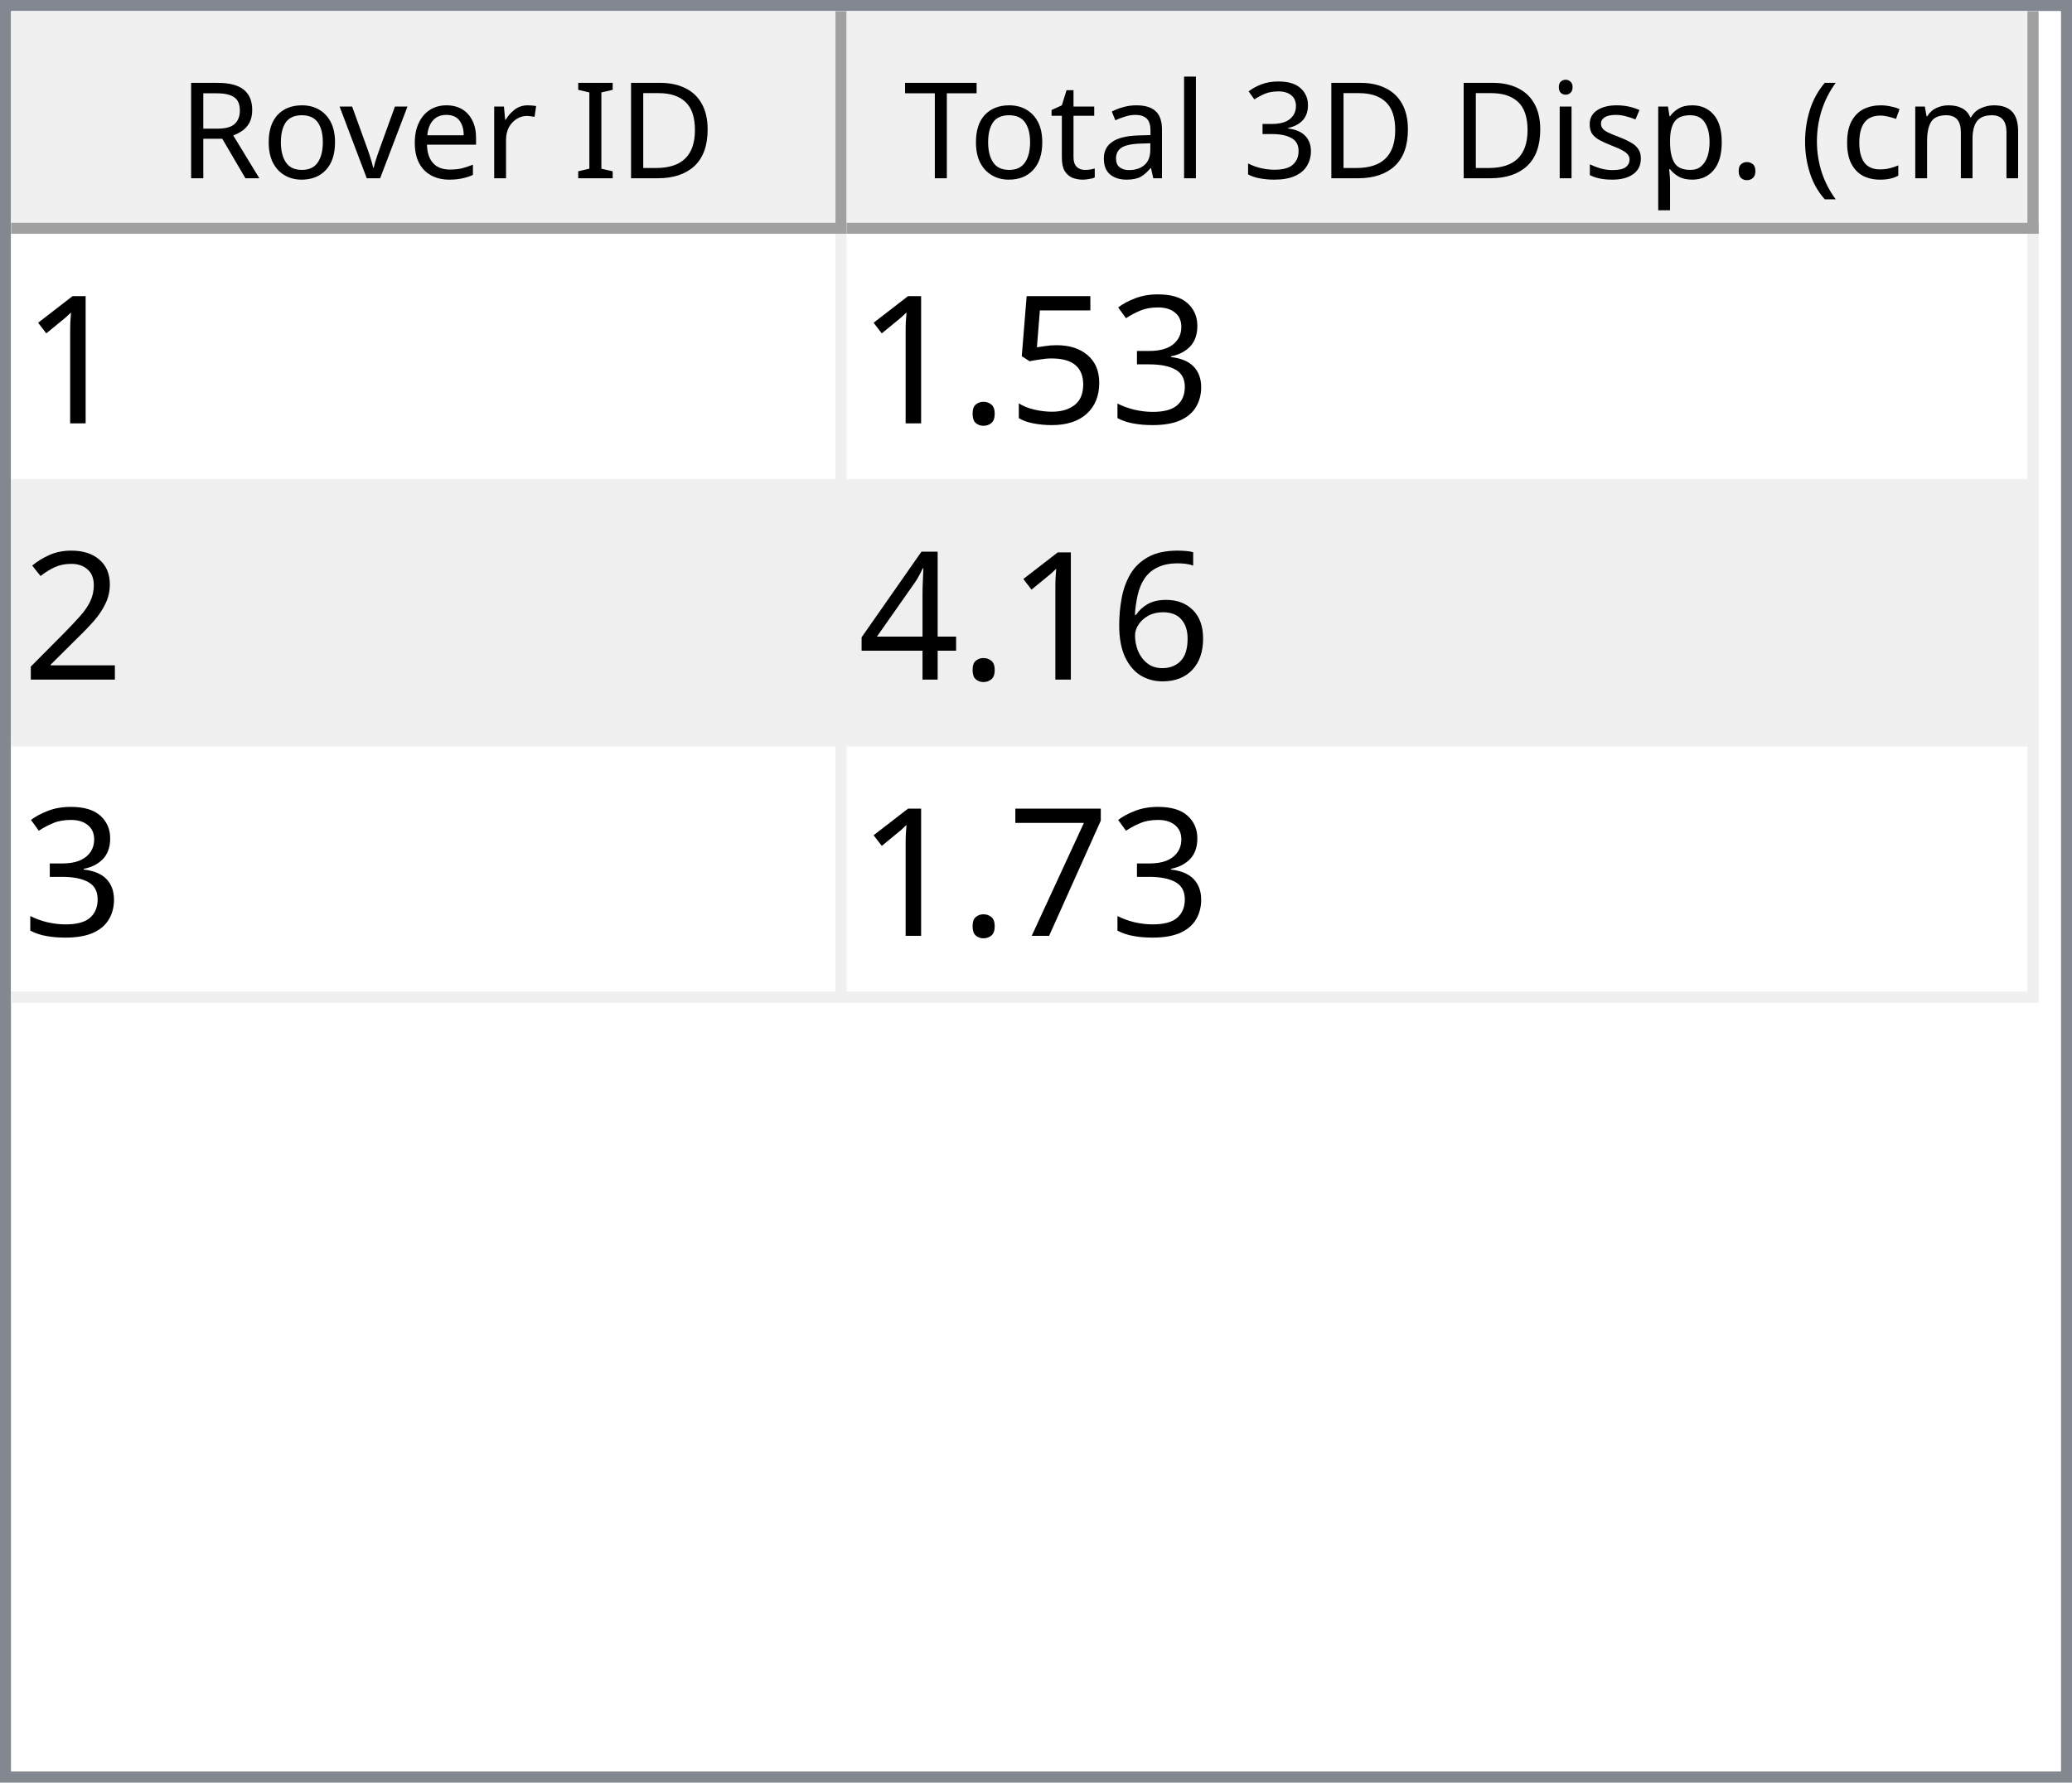
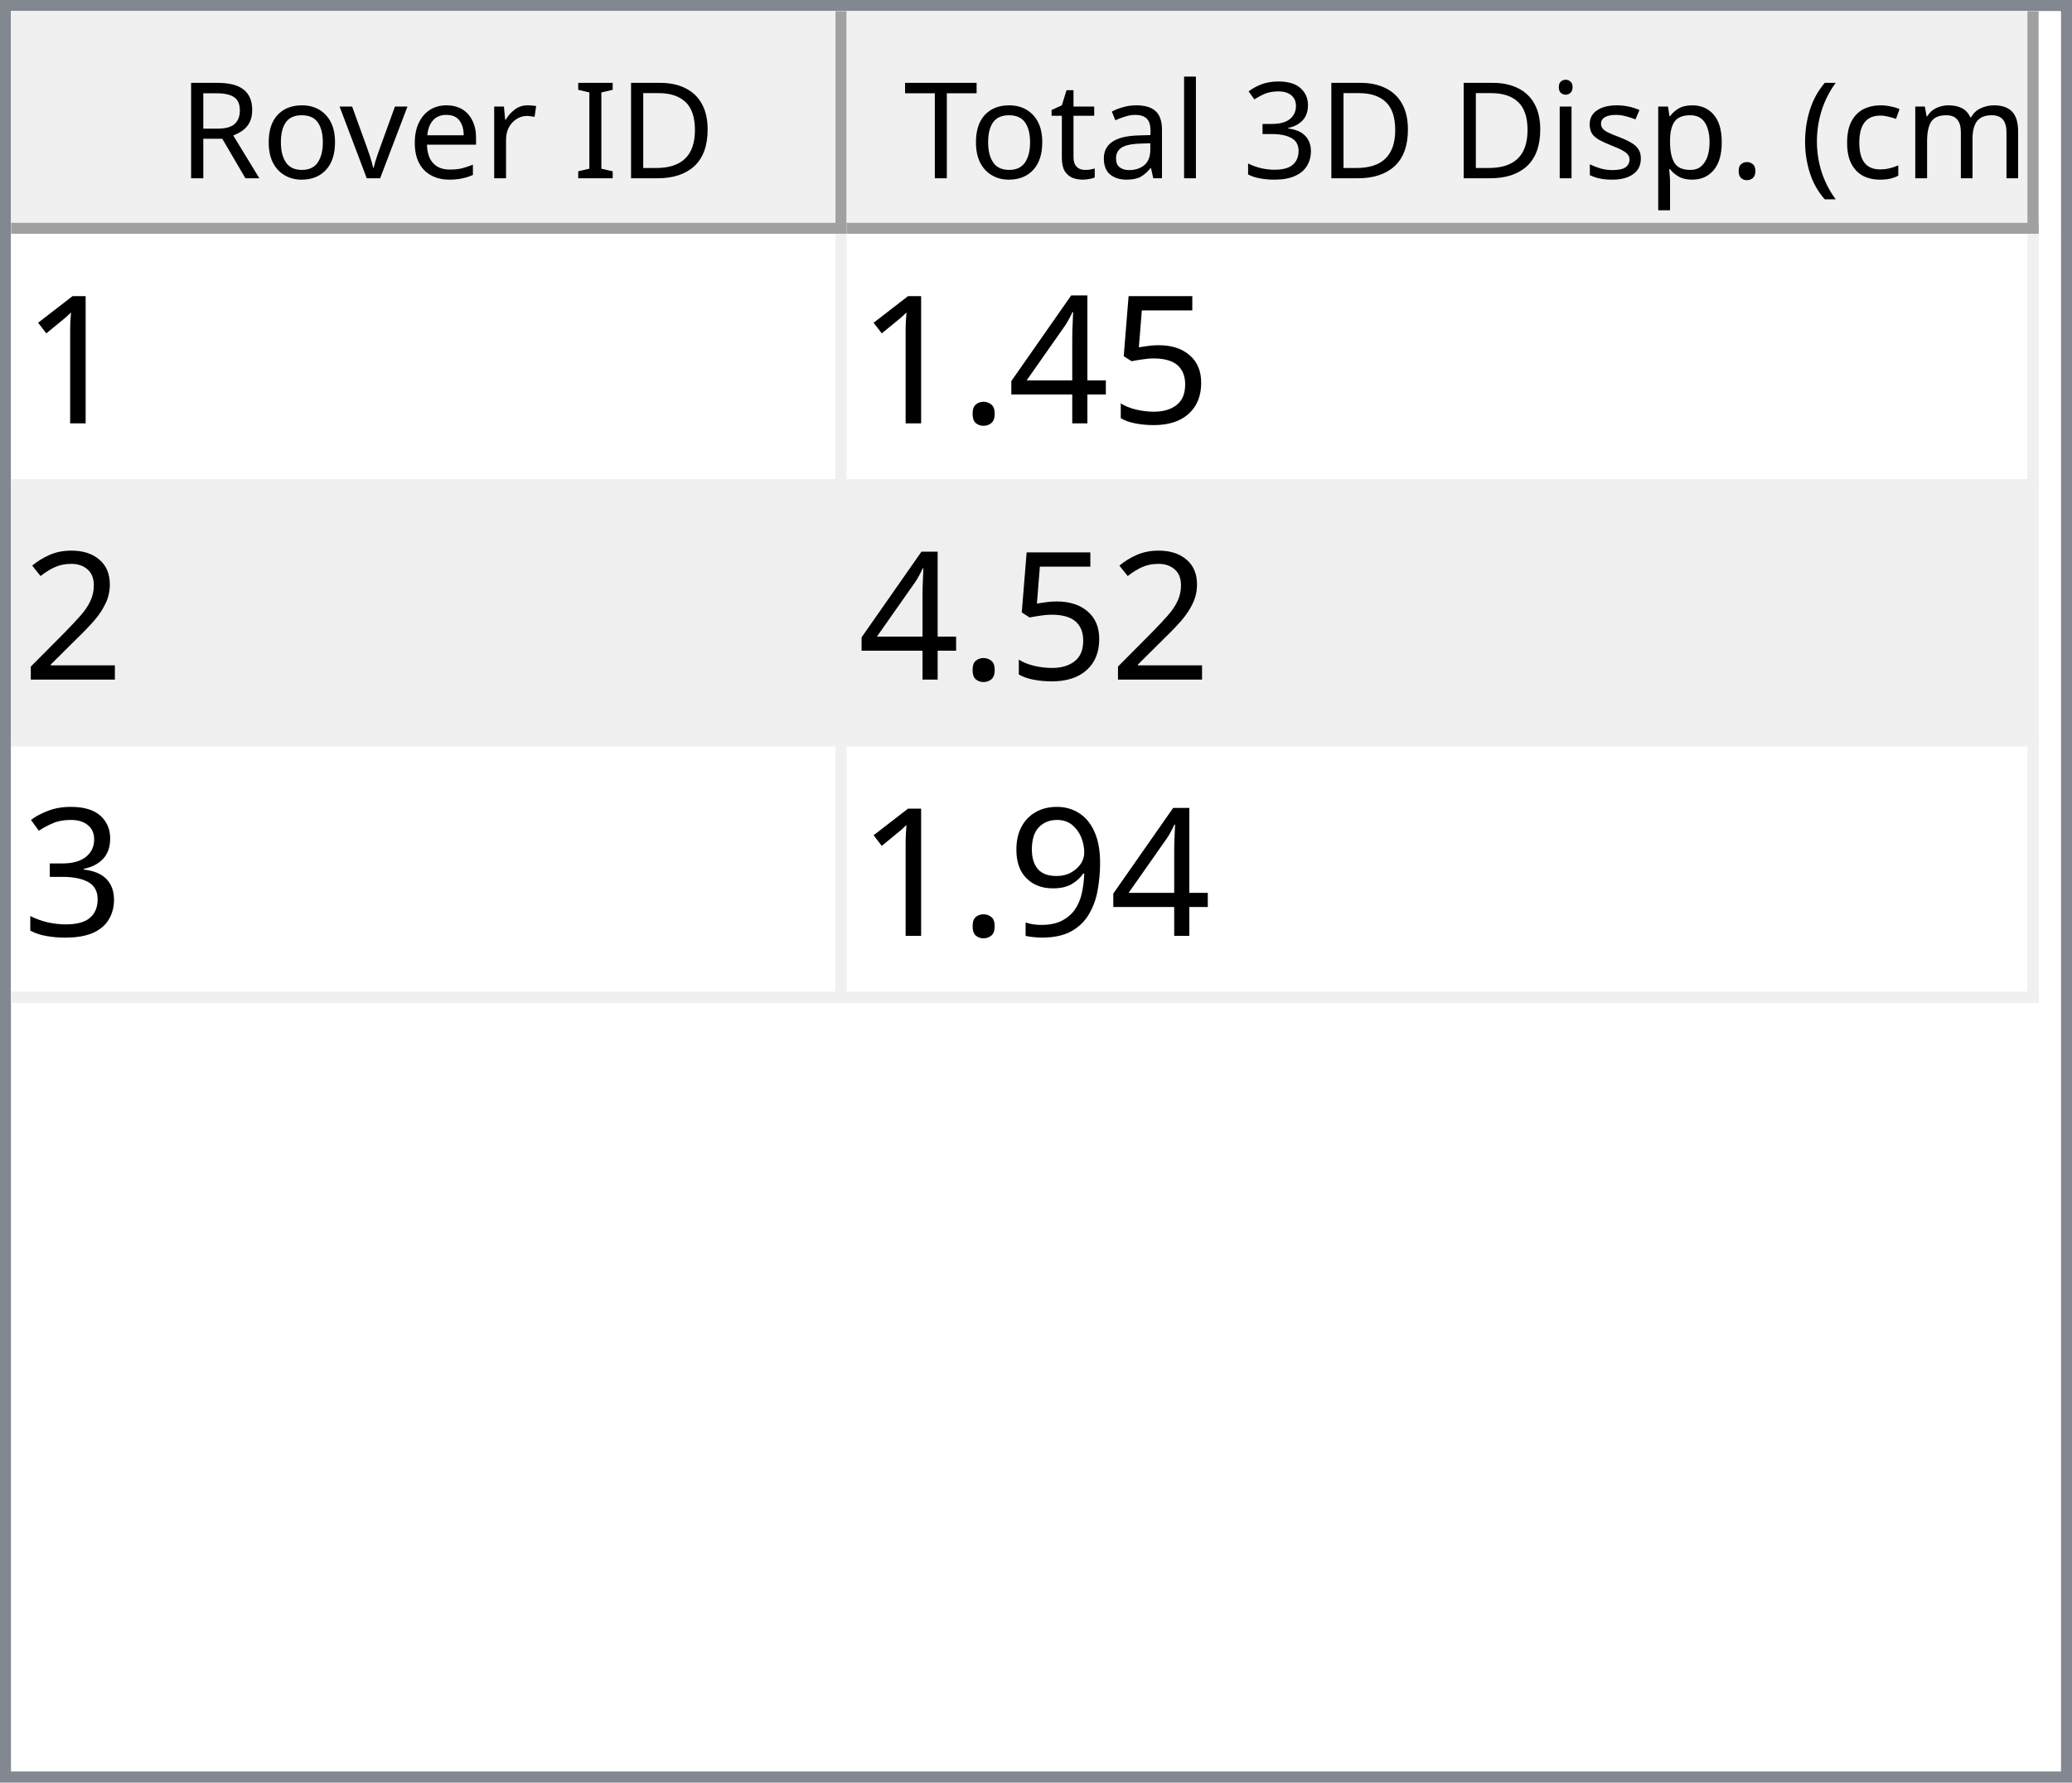
<svg xmlns="http://www.w3.org/2000/svg" style="fill-opacity:1; color-rendering:auto; color-interpolation:auto; text-rendering:auto; stroke:black; stroke-linecap:square; stroke-miterlimit:10; shape-rendering:auto; stroke-opacity:1; fill:black; stroke-dasharray:none; font-weight:normal; stroke-width:1; font-family:'Dialog'; font-style:normal; stroke-linejoin:miter; font-size:12px; stroke-dashoffset:0; image-rendering:auto;" width="186" height="160">
  <defs id="genericDefs" />
  <g>
    <defs id="defs1">
      <clipPath clipPathUnits="userSpaceOnUse" id="clipPath1">
        <path d="M0 0 L186 0 L186 160 L0 160 L0 0 Z" />
      </clipPath>
      <clipPath clipPathUnits="userSpaceOnUse" id="clipPath2">
        <path d="M0 0 L0 160 L186 160 L186 0 Z" />
      </clipPath>
      <clipPath clipPathUnits="userSpaceOnUse" id="clipPath3">
        <path d="M0 0 L0 20 L184 20 L184 0 Z" />
      </clipPath>
      <clipPath clipPathUnits="userSpaceOnUse" id="clipPath4">
        <path d="M0 0 L0 20 L75 20 L75 0 Z" />
      </clipPath>
      <clipPath clipPathUnits="userSpaceOnUse" id="clipPath5">
        <path d="M1 1 L1 19 L74 19 L74 1 Z" />
      </clipPath>
      <clipPath clipPathUnits="userSpaceOnUse" id="clipPath6">
        <path d="M0 0 L0 18 L73 18 L73 0 Z" />
      </clipPath>
      <clipPath clipPathUnits="userSpaceOnUse" id="clipPath7">
        <path d="M-0.5 -0.5 L-0.5 19.5 L74.5 19.5 L74.5 -0.5 Z" />
      </clipPath>
      <clipPath clipPathUnits="userSpaceOnUse" id="clipPath8">
        <path d="M0 0 L0 20 L107 20 L107 0 Z" />
      </clipPath>
      <clipPath clipPathUnits="userSpaceOnUse" id="clipPath9">
        <path d="M1 1 L1 19 L106 19 L106 1 Z" />
      </clipPath>
      <clipPath clipPathUnits="userSpaceOnUse" id="clipPath10">
        <path d="M0 0 L0 18 L105 18 L105 0 Z" />
      </clipPath>
      <clipPath clipPathUnits="userSpaceOnUse" id="clipPath11">
        <path d="M-0.5 -0.5 L-0.5 19.5 L106.5 19.5 L106.5 -0.5 Z" />
      </clipPath>
      <clipPath clipPathUnits="userSpaceOnUse" id="clipPath12">
        <path d="M0 0 L0 138 L184 138 L184 0 Z" />
      </clipPath>
      <clipPath clipPathUnits="userSpaceOnUse" id="clipPath13">
        <path d="M0 0 L0 69 L182 69 L182 0 Z" />
      </clipPath>
      <clipPath clipPathUnits="userSpaceOnUse" id="clipPath14">
        <path d="M-0.5 -0.5 L-0.5 68.5 L181.5 68.5 L181.5 -0.5 Z" />
      </clipPath>
      <clipPath clipPathUnits="userSpaceOnUse" id="clipPath15">
        <path d="M0 0 L0 22 L74 22 L74 0 Z" />
      </clipPath>
      <clipPath clipPathUnits="userSpaceOnUse" id="clipPath16">
        <path d="M0 0 L0 22 L106 22 L106 0 Z" />
      </clipPath>
      <font horiz-adv-x="64.551" id="font1">
        <font-face ascent="107.91" descent="25.098" units-per-em="100" style="font-style:normal; font-family:Segoe UI; font-weight:normal;" />
        <missing-glyph horiz-adv-x="64.551" d="M8.109 0 L8.109 68.266 L56.453 68.266 L56.453 0 L8.109 0 ZM15.328 7.234 L49.219 7.234 L49.219 61.031 L15.328 61.031 L15.328 7.234 Z" />
        <glyph unicode="D" horiz-adv-x="70.117" d="M9.188 0 L9.188 70.016 L28.516 70.016 Q65.531 70.016 65.531 35.891 Q65.531 19.672 55.25 9.836 Q44.969 0 27.734 0 L9.188 0 ZM17.391 62.594 L17.391 7.422 L27.828 7.422 Q41.609 7.422 49.273 14.797 Q56.938 22.172 56.938 35.688 Q56.938 62.594 28.328 62.594 L17.391 62.594 Z" />
        <glyph unicode="I" horiz-adv-x="26.611" d="M17.391 0 L9.188 0 L9.188 70.016 L17.391 70.016 L17.391 0 Z" />
        <glyph unicode=" " horiz-adv-x="27.393" d="" />
        <glyph unicode="r" horiz-adv-x="34.766" d="M34.188 41.891 Q32.078 43.5 28.125 43.5 Q23 43.5 19.555 38.672 Q16.109 33.844 16.109 25.484 L16.109 0 L8.109 0 L8.109 50 L16.109 50 L16.109 39.703 L16.312 39.703 Q18.016 44.969 21.531 47.922 Q25.047 50.875 29.391 50.875 Q32.516 50.875 34.188 50.203 L34.188 41.891 Z" />
        <glyph unicode="e" horiz-adv-x="52.295" d="M48.297 23 L12.984 23 Q13.188 14.656 17.484 10.109 Q21.781 5.562 29.297 5.562 Q37.75 5.562 44.828 11.141 L44.828 3.609 Q38.234 -1.172 27.391 -1.172 Q16.797 -1.172 10.742 5.641 Q4.688 12.453 4.688 24.812 Q4.688 36.469 11.305 43.82 Q17.922 51.172 27.734 51.172 Q37.547 51.172 42.922 44.828 Q48.297 38.484 48.297 27.203 L48.297 23 ZM40.094 29.781 Q40.047 36.719 36.75 40.578 Q33.453 44.438 27.594 44.438 Q21.922 44.438 17.969 40.383 Q14.016 36.328 13.094 29.781 L40.094 29.781 Z" />
        <glyph unicode="v" horiz-adv-x="47.9" d="M47.406 50 L27.484 0 L19.625 0 L0.688 50 L9.469 50 L22.172 13.672 Q23.578 9.672 23.922 6.688 L24.125 6.688 Q24.609 10.453 25.688 13.484 L38.969 50 L47.406 50 Z" />
        <glyph unicode="o" horiz-adv-x="58.594" d="M29 -1.172 Q17.922 -1.172 11.305 5.836 Q4.688 12.844 4.688 24.422 Q4.688 37.016 11.57 44.094 Q18.453 51.172 30.172 51.172 Q41.359 51.172 47.633 44.289 Q53.906 37.406 53.906 25.203 Q53.906 13.234 47.141 6.031 Q40.375 -1.172 29 -1.172 ZM29.594 44.438 Q21.875 44.438 17.383 39.188 Q12.891 33.938 12.891 24.703 Q12.891 15.828 17.43 10.695 Q21.969 5.562 29.594 5.562 Q37.359 5.562 41.531 10.594 Q45.703 15.625 45.703 24.906 Q45.703 34.281 41.531 39.359 Q37.359 44.438 29.594 44.438 Z" />
        <glyph unicode="R" horiz-adv-x="59.814" d="M59.375 0 L49.609 0 L37.891 19.625 Q36.281 22.359 34.766 24.289 Q33.25 26.219 31.664 27.438 Q30.078 28.656 28.25 29.219 Q26.422 29.781 24.125 29.781 L17.391 29.781 L17.391 0 L9.188 0 L9.188 70.016 L30.078 70.016 Q34.672 70.016 38.555 68.867 Q42.438 67.719 45.289 65.375 Q48.141 63.031 49.758 59.547 Q51.375 56.062 51.375 51.375 Q51.375 47.703 50.273 44.656 Q49.172 41.609 47.148 39.211 Q45.125 36.812 42.266 35.133 Q39.406 33.453 35.844 32.516 L35.844 32.328 Q37.594 31.547 38.891 30.547 Q40.188 29.547 41.359 28.18 Q42.531 26.812 43.68 25.078 Q44.828 23.344 46.234 21.047 L59.375 0 ZM17.391 62.594 L17.391 37.203 L28.516 37.203 Q31.594 37.203 34.203 38.133 Q36.812 39.062 38.719 40.797 Q40.625 42.531 41.703 45.047 Q42.781 47.562 42.781 50.688 Q42.781 56.297 39.141 59.445 Q35.5 62.594 28.609 62.594 L17.391 62.594 Z" />
        <glyph unicode=")" horiz-adv-x="30.176" d="M8.297 -15.922 L1.172 -15.922 Q16.406 2.344 16.406 26.812 Q16.406 51.469 1.078 70.016 L8.297 70.016 Q23.531 52.156 23.531 26.703 Q23.531 1.375 8.297 -15.922 Z" />
        <glyph unicode="m" horiz-adv-x="86.133" d="M79.109 0 L71.094 0 L71.094 28.719 Q71.094 37.016 68.531 40.727 Q65.969 44.438 59.906 44.438 Q54.781 44.438 51.195 39.75 Q47.609 35.062 47.609 28.516 L47.609 0 L39.594 0 L39.594 29.688 Q39.594 44.438 28.219 44.438 Q22.953 44.438 19.531 40.016 Q16.109 35.594 16.109 28.516 L16.109 0 L8.109 0 L8.109 50 L16.109 50 L16.109 42.094 L16.312 42.094 Q21.625 51.172 31.844 51.172 Q36.969 51.172 40.773 48.312 Q44.578 45.453 46 40.828 Q51.562 51.172 62.594 51.172 Q79.109 51.172 79.109 30.812 L79.109 0 Z" />
        <glyph unicode="c" horiz-adv-x="46.191" d="M42.188 2.297 Q36.422 -1.172 28.516 -1.172 Q17.828 -1.172 11.258 5.789 Q4.688 12.75 4.688 23.828 Q4.688 36.188 11.766 43.68 Q18.844 51.172 30.672 51.172 Q37.25 51.172 42.281 48.734 L42.281 40.531 Q36.719 44.438 30.375 44.438 Q22.703 44.438 17.797 38.945 Q12.891 33.453 12.891 24.516 Q12.891 15.719 17.508 10.641 Q22.125 5.562 29.891 5.562 Q36.422 5.562 42.188 9.906 L42.188 2.297 Z" />
        <glyph unicode="(" horiz-adv-x="30.176" d="M29.109 -15.922 L21.969 -15.922 Q6.844 1.375 6.844 26.703 Q6.844 52.156 21.969 70.016 L29.203 70.016 Q13.875 51.469 13.875 26.812 Q13.875 2.344 29.109 -15.922 Z" />
        <glyph unicode="." horiz-adv-x="21.68" d="M10.891 -1.078 Q8.641 -1.078 7.055 0.539 Q5.469 2.156 5.469 4.391 Q5.469 6.641 7.055 8.273 Q8.641 9.906 10.891 9.906 Q13.188 9.906 14.797 8.273 Q16.406 6.641 16.406 4.391 Q16.406 2.156 14.797 0.539 Q13.188 -1.078 10.891 -1.078 Z" />
        <glyph unicode="p" horiz-adv-x="58.789" d="M16.312 7.234 L16.109 7.234 L16.109 -23 L8.109 -23 L8.109 50 L16.109 50 L16.109 41.219 L16.312 41.219 Q22.219 51.172 33.594 51.172 Q43.266 51.172 48.688 44.461 Q54.109 37.75 54.109 26.469 Q54.109 13.922 48 6.375 Q41.891 -1.172 31.297 -1.172 Q21.578 -1.172 16.312 7.234 ZM16.109 27.391 L16.109 20.406 Q16.109 14.203 20.141 9.883 Q24.172 5.562 30.375 5.562 Q37.641 5.562 41.773 11.133 Q45.906 16.703 45.906 26.609 Q45.906 34.969 42.047 39.703 Q38.188 44.438 31.594 44.438 Q24.609 44.438 20.359 39.578 Q16.109 34.719 16.109 27.391 Z" />
        <glyph unicode="s" horiz-adv-x="42.432" d="M5.078 1.812 L5.078 10.406 Q11.625 5.562 19.484 5.562 Q30.031 5.562 30.031 12.594 Q30.031 14.594 29.125 15.992 Q28.219 17.391 26.68 18.461 Q25.141 19.531 23.07 20.383 Q21 21.234 18.609 22.172 Q15.281 23.484 12.766 24.828 Q10.25 26.172 8.57 27.859 Q6.891 29.547 6.031 31.695 Q5.172 33.844 5.172 36.719 Q5.172 40.234 6.789 42.945 Q8.406 45.656 11.086 47.484 Q13.766 49.312 17.211 50.242 Q20.656 51.172 24.312 51.172 Q30.812 51.172 35.938 48.922 L35.938 40.828 Q30.422 44.438 23.25 44.438 Q21 44.438 19.195 43.922 Q17.391 43.406 16.094 42.477 Q14.797 41.547 14.086 40.258 Q13.375 38.969 13.375 37.406 Q13.375 35.453 14.086 34.133 Q14.797 32.812 16.164 31.789 Q17.531 30.766 19.484 29.938 Q21.438 29.109 23.922 28.125 Q27.25 26.859 29.883 25.516 Q32.516 24.172 34.375 22.484 Q36.234 20.797 37.234 18.602 Q38.234 16.406 38.234 13.375 Q38.234 9.672 36.602 6.938 Q34.969 4.203 32.234 2.398 Q29.5 0.594 25.93 -0.289 Q22.359 -1.172 18.453 -1.172 Q10.75 -1.172 5.078 1.812 Z" />
        <glyph unicode="i" horiz-adv-x="24.219" d="M12.203 62.703 Q10.062 62.703 8.547 64.164 Q7.031 65.625 7.031 67.875 Q7.031 70.125 8.547 71.609 Q10.062 73.094 12.203 73.094 Q14.406 73.094 15.945 71.609 Q17.484 70.125 17.484 67.875 Q17.484 65.719 15.945 64.211 Q14.406 62.703 12.203 62.703 ZM16.109 0 L8.109 0 L8.109 50 L16.109 50 L16.109 0 Z" />
        <glyph unicode="3" horiz-adv-x="53.906" d="M46.531 19.828 Q46.531 15.094 44.75 11.211 Q42.969 7.328 39.719 4.57 Q36.469 1.812 31.93 0.297 Q27.391 -1.219 21.922 -1.219 Q11.922 -1.219 6 2.594 L6 11.188 Q13.094 5.609 22.219 5.609 Q25.875 5.609 28.828 6.539 Q31.781 7.469 33.906 9.227 Q36.031 10.984 37.18 13.477 Q38.328 15.969 38.328 19.094 Q38.328 32.812 18.797 32.812 L12.984 32.812 L12.984 39.594 L18.5 39.594 Q35.797 39.594 35.797 52.484 Q35.797 64.406 22.609 64.406 Q15.188 64.406 8.688 59.422 L8.688 67.188 Q15.375 71.188 24.609 71.188 Q29 71.188 32.57 69.969 Q36.141 68.75 38.68 66.555 Q41.219 64.359 42.609 61.281 Q44 58.203 44 54.5 Q44 40.672 30.031 36.719 L30.031 36.531 Q33.594 36.141 36.625 34.797 Q39.656 33.453 41.852 31.305 Q44.047 29.156 45.289 26.25 Q46.531 23.344 46.531 19.828 Z" />
        <glyph unicode="l" horiz-adv-x="24.219" d="M16.109 0 L8.109 0 L8.109 74.031 L16.109 74.031 L16.109 0 Z" />
        <glyph unicode="a" horiz-adv-x="50.879" d="M43.891 0 L35.891 0 L35.891 7.812 L35.688 7.812 Q30.469 -1.172 20.312 -1.172 Q12.844 -1.172 8.617 2.781 Q4.391 6.734 4.391 13.281 Q4.391 27.297 20.906 29.594 L35.891 31.688 Q35.891 44.438 25.594 44.438 Q16.547 44.438 9.281 38.281 L9.281 46.484 Q16.656 51.172 26.266 51.172 Q43.891 51.172 43.891 32.516 L43.891 0 ZM35.891 25.297 L23.828 23.641 Q18.266 22.859 15.43 20.875 Q12.594 18.891 12.594 13.875 Q12.594 10.203 15.211 7.883 Q17.828 5.562 22.172 5.562 Q28.125 5.562 32.008 9.742 Q35.891 13.922 35.891 20.312 L35.891 25.297 Z" />
        <glyph unicode="t" horiz-adv-x="33.887" d="M31.297 0.484 Q28.469 -1.078 23.828 -1.078 Q10.688 -1.078 10.688 13.578 L10.688 43.172 L2.094 43.172 L2.094 50 L10.688 50 L10.688 62.203 L18.703 64.797 L18.703 50 L31.297 50 L31.297 43.172 L18.703 43.172 L18.703 14.984 Q18.703 9.969 20.414 7.82 Q22.125 5.672 26.078 5.672 Q29.109 5.672 31.297 7.328 L31.297 0.484 Z" />
        <glyph unicode="T" horiz-adv-x="52.393" d="M50.594 62.594 L30.375 62.594 L30.375 0 L22.172 0 L22.172 62.594 L2 62.594 L2 70.016 L50.594 70.016 L50.594 62.594 Z" />
      </font>
      <font horiz-adv-x="75.0" id="font2">
        <font-face ascent="100.537" descent="21.973" units-per-em="100" style="font-style:normal; font-family:sans-serif; font-weight:normal;" />
        <missing-glyph horiz-adv-x="75.0" d="M12.5 0 L12.5 62.5 L62.5 62.5 L62.5 0 L12.5 0 ZM14.062 1.562 L60.938 1.562 L60.938 60.938 L14.062 60.938 L14.062 1.562 Z" />
        <glyph unicode="1" horiz-adv-x="55.615" d="M37.25 0 L28.469 0 L28.469 56 Q25.297 52.984 20.141 49.953 Q14.984 46.922 10.891 45.406 L10.891 53.906 Q18.266 57.375 23.781 62.305 Q29.297 67.234 31.594 71.875 L37.25 71.875 L37.25 0 Z" />
-         <glyph unicode="3" horiz-adv-x="55.615" d="M4.203 18.891 L12.984 20.062 Q14.5 12.594 18.141 9.297 Q21.781 6 27 6 Q33.203 6 37.477 10.297 Q41.75 14.594 41.75 20.953 Q41.75 27 37.797 30.93 Q33.844 34.859 27.734 34.859 Q25.25 34.859 21.531 33.891 L22.516 41.609 Q23.391 41.5 23.922 41.5 Q29.547 41.5 34.039 44.43 Q38.531 47.359 38.531 53.469 Q38.531 58.297 35.258 61.477 Q31.984 64.656 26.812 64.656 Q21.688 64.656 18.266 61.43 Q14.844 58.203 13.875 51.766 L5.078 53.328 Q6.688 62.156 12.398 67.016 Q18.109 71.875 26.609 71.875 Q32.469 71.875 37.398 69.359 Q42.328 66.844 44.945 62.5 Q47.562 58.156 47.562 53.266 Q47.562 48.641 45.07 44.828 Q42.578 41.016 37.703 38.766 Q44.047 37.312 47.562 32.695 Q51.078 28.078 51.078 21.141 Q51.078 11.766 44.242 5.25 Q37.406 -1.266 26.953 -1.266 Q17.531 -1.266 11.305 4.352 Q5.078 9.969 4.203 18.891 Z" />
        <glyph unicode="5" horiz-adv-x="55.615" d="M4.156 18.75 L13.375 19.531 Q14.406 12.797 18.141 9.398 Q21.875 6 27.156 6 Q33.5 6 37.891 10.789 Q42.281 15.578 42.281 23.484 Q42.281 31 38.062 35.352 Q33.844 39.703 27 39.703 Q22.75 39.703 19.336 37.773 Q15.922 35.844 13.969 32.766 L5.719 33.844 L12.641 70.609 L48.25 70.609 L48.25 62.203 L19.672 62.203 L15.828 42.969 Q22.266 47.469 29.344 47.469 Q38.719 47.469 45.164 40.969 Q51.609 34.469 51.609 24.266 Q51.609 14.547 45.953 7.469 Q39.062 -1.219 27.156 -1.219 Q17.391 -1.219 11.211 4.25 Q5.031 9.719 4.156 18.75 Z" />
+         <glyph unicode="4" horiz-adv-x="55.615" d="M32.328 0 L32.328 17.141 L1.266 17.141 L1.266 25.203 L33.938 71.578 L41.109 71.578 L41.109 25.203 L50.781 25.203 L50.781 17.141 L41.109 17.141 L41.109 0 L32.328 0 ZM32.328 25.203 L32.328 57.469 L9.906 25.203 L32.328 25.203 Z" />
        <glyph unicode="." horiz-adv-x="27.783" d="M9.078 0 L9.078 10.016 L19.094 10.016 L19.094 0 L9.078 0 Z" />
        <glyph unicode="2" horiz-adv-x="55.615" d="M50.344 8.453 L50.344 0 L3.031 0 Q2.938 3.172 4.047 6.109 Q5.859 10.938 9.836 15.625 Q13.812 20.312 21.344 26.469 Q33.016 36.031 37.117 41.625 Q41.219 47.219 41.219 52.203 Q41.219 57.422 37.477 61.008 Q33.734 64.594 27.734 64.594 Q21.391 64.594 17.578 60.789 Q13.766 56.984 13.719 50.25 L4.688 51.172 Q5.609 61.281 11.664 66.578 Q17.719 71.875 27.938 71.875 Q38.234 71.875 44.242 66.164 Q50.25 60.453 50.25 52 Q50.25 47.703 48.492 43.555 Q46.734 39.406 42.656 34.812 Q38.578 30.219 29.109 22.219 Q21.188 15.578 18.945 13.211 Q16.703 10.844 15.234 8.453 L50.344 8.453 Z" />
-         <glyph unicode="6" horiz-adv-x="55.615" d="M49.75 54.047 L41.016 53.375 Q39.844 58.547 37.703 60.891 Q34.125 64.656 28.906 64.656 Q24.703 64.656 21.531 62.312 Q17.391 59.281 14.992 53.469 Q12.594 47.656 12.5 36.922 Q15.672 41.75 20.266 44.094 Q24.859 46.438 29.891 46.438 Q38.672 46.438 44.852 39.969 Q51.031 33.5 51.031 23.25 Q51.031 16.5 48.125 10.719 Q45.219 4.938 40.141 1.859 Q35.062 -1.219 28.609 -1.219 Q17.625 -1.219 10.695 6.859 Q3.766 14.938 3.766 33.5 Q3.766 54.25 11.422 63.672 Q18.109 71.875 29.438 71.875 Q37.891 71.875 43.289 67.141 Q48.688 62.406 49.75 54.047 ZM13.875 23.188 Q13.875 18.656 15.797 14.508 Q17.719 10.359 21.188 8.18 Q24.656 6 28.469 6 Q34.031 6 38.039 10.492 Q42.047 14.984 42.047 22.703 Q42.047 30.125 38.086 34.398 Q34.125 38.672 28.125 38.672 Q22.172 38.672 18.023 34.398 Q13.875 30.125 13.875 23.188 Z" />
-         <glyph unicode="4" horiz-adv-x="55.615" d="M32.328 0 L32.328 17.141 L1.266 17.141 L1.266 25.203 L33.938 71.578 L41.109 71.578 L41.109 25.203 L50.781 25.203 L50.781 17.141 L41.109 17.141 L41.109 0 L32.328 0 ZM32.328 25.203 L32.328 57.469 L9.906 25.203 L32.328 25.203 Z" />
-         <glyph unicode="7" horiz-adv-x="55.615" d="M4.734 62.203 L4.734 70.656 L51.078 70.656 L51.078 63.812 Q44.234 56.547 37.523 44.484 Q30.812 32.422 27.156 19.672 Q24.516 10.688 23.781 0 L14.75 0 Q14.891 8.453 18.062 20.414 Q21.234 32.375 27.172 43.484 Q33.109 54.594 39.797 62.203 L4.734 62.203 Z" />
+         <glyph unicode="3" horiz-adv-x="55.615" d="M4.203 18.891 L12.984 20.062 Q14.5 12.594 18.141 9.297 Q21.781 6 27 6 Q33.203 6 37.477 10.297 Q41.75 14.594 41.75 20.953 Q41.75 27 37.797 30.93 Q33.844 34.859 27.734 34.859 Q25.25 34.859 21.531 33.891 L22.516 41.609 Q23.391 41.5 23.922 41.5 Q29.547 41.5 34.039 44.43 Q38.531 47.359 38.531 53.469 Q38.531 58.297 35.258 61.477 Q31.984 64.656 26.812 64.656 Q21.688 64.656 18.266 61.43 Q14.844 58.203 13.875 51.766 L5.078 53.328 Q6.688 62.156 12.398 67.016 Q18.109 71.875 26.609 71.875 Q32.469 71.875 37.398 69.359 Q42.328 66.844 44.945 62.5 Q47.562 58.156 47.562 53.266 Q47.562 48.641 45.07 44.828 Q42.578 41.016 37.703 38.766 Q44.047 37.312 47.562 32.695 Q51.078 28.078 51.078 21.141 Q51.078 11.766 44.242 5.25 Q37.406 -1.266 26.953 -1.266 Q17.531 -1.266 11.305 4.352 Q5.078 9.969 4.203 18.891 Z" />
+         <glyph unicode="9" horiz-adv-x="55.615" d="M5.469 16.547 L13.922 17.328 Q14.984 11.375 18.016 8.688 Q21.047 6 25.781 6 Q29.828 6 32.883 7.859 Q35.938 9.719 37.891 12.82 Q39.844 15.922 41.164 21.195 Q42.484 26.469 42.484 31.938 Q42.484 32.516 42.438 33.688 Q39.797 29.5 35.234 26.883 Q30.672 24.266 25.344 24.266 Q16.453 24.266 10.305 30.711 Q4.156 37.156 4.156 47.703 Q4.156 58.594 10.578 65.234 Q17 71.875 26.656 71.875 Q33.641 71.875 39.43 68.117 Q45.219 64.359 48.219 57.398 Q51.219 50.438 51.219 37.25 Q51.219 23.531 48.242 15.406 Q45.266 7.281 39.383 3.031 Q33.5 -1.219 25.594 -1.219 Q17.188 -1.219 11.867 3.445 Q6.547 8.109 5.469 16.547 ZM41.453 48.141 Q41.453 55.719 37.43 60.156 Q33.406 64.594 27.734 64.594 Q21.875 64.594 17.531 59.812 Q13.188 55.031 13.188 47.406 Q13.188 40.578 17.312 36.305 Q21.438 32.031 27.484 32.031 Q33.594 32.031 37.523 36.305 Q41.453 40.578 41.453 48.141 Z" />
      </font>
    </defs>
    <g style="fill:white; stroke:white;">
      <rect x="0" y="0" width="186" style="clip-path:url(#clipPath1); stroke:none;" height="160" />
    </g>
    <g style="fill:white; text-rendering:optimizeSpeed; color-rendering:optimizeSpeed; image-rendering:optimizeSpeed; shape-rendering:crispEdges; stroke:white; color-interpolation:sRGB;">
      <rect x="0" width="186" height="160" y="0" style="stroke:none;" />
      <path style="stroke:none;" d="M0 160 L186 160 L186 0 L0 0 Z" />
    </g>
    <g style="fill:rgb(240,240,240); font-family:'Segoe UI'; stroke:rgb(240,240,240);">
      <rect x="0" y="0" width="186" style="clip-path:url(#clipPath2); stroke:none;" height="160" />
    </g>
    <g style="fill:rgb(130,135,144); font-family:'Segoe UI'; stroke:rgb(130,135,144);">
      <path d="M0 0 L186 0 L186 160 L0 160 L0 0 ZM1 1 L185 1 L185 159 L1 159 L1 1 Z" style="fill-rule:evenodd; clip-path:url(#clipPath2); stroke:none;" />
    </g>
    <g style="fill:white; font-family:'Segoe UI'; stroke:white;" transform="translate(1,1)">
      <rect x="0" y="0" width="184" style="clip-path:url(#clipPath3); stroke:none;" height="20" />
    </g>
    <g style="fill:rgb(240,240,240); font-family:'Segoe UI'; stroke:rgb(240,240,240);" transform="translate(1,1)">
      <rect x="0" y="0" width="75" style="clip-path:url(#clipPath4); stroke:none;" height="20" />
    </g>
    <g style="font-family:'Segoe UI';" transform="translate(2,2)">
      <text x="14" xml:space="preserve" y="14" style="clip-path:url(#clipPath6); stroke:none;">Rover ID</text>
    </g>
    <g style="fill:rgb(160,160,160); font-family:'Segoe UI'; stroke:rgb(160,160,160); stroke-linejoin:bevel;" transform="translate(1.5,1.5)">
      <line x1="74" x2="74" y1="0" style="fill:none; clip-path:url(#clipPath7);" y2="19" />
    </g>
    <g style="fill:rgb(160,160,160); font-family:'Segoe UI'; stroke:rgb(160,160,160); stroke-linejoin:bevel;" transform="matrix(1,0,0,1,1,1) translate(0.5,0.5)">
      <line x1="0" x2="74" y1="19" style="fill:none; clip-path:url(#clipPath7);" y2="19" />
    </g>
    <g style="fill:rgb(240,240,240); font-family:'Segoe UI'; stroke:rgb(240,240,240);" transform="translate(76,1)">
      <rect x="0" y="0" width="107" style="clip-path:url(#clipPath8); stroke:none;" height="20" />
    </g>
    <g style="font-family:'Segoe UI';" transform="translate(77,2)">
      <text x="1" xml:space="preserve" y="14" style="clip-path:url(#clipPath10); stroke:none;"> Total 3D Disp. (cm)</text>
    </g>
    <g style="fill:rgb(160,160,160); font-family:'Segoe UI'; stroke:rgb(160,160,160); stroke-linejoin:bevel;" transform="translate(76.5,1.5)">
      <line x1="106" x2="106" y1="0" style="fill:none; clip-path:url(#clipPath11);" y2="19" />
    </g>
    <g style="fill:rgb(160,160,160); font-family:'Segoe UI'; stroke:rgb(160,160,160); stroke-linejoin:bevel;" transform="matrix(1,0,0,1,76,1) translate(0.5,0.5)">
      <line x1="0" x2="106" y1="19" style="fill:none; clip-path:url(#clipPath11);" y2="19" />
    </g>
    <g style="fill:white; font-family:'Segoe UI'; stroke:white;" transform="translate(1,21)">
      <rect x="0" y="0" width="184" style="clip-path:url(#clipPath12); stroke:none;" height="138" />
    </g>
    <g style="fill:rgb(240,240,240); font-size:16px; font-family:sans-serif; stroke:rgb(240,240,240);" transform="translate(1,21)">
      <rect x="0" y="0" width="182" style="clip-path:url(#clipPath13); stroke:none;" height="69" />
      <line transform="translate(0.5,0.5)" x1="0" x2="181" y1="22" style="clip-path:url(#clipPath14); fill:none; stroke-linejoin:bevel;" y2="22" />
    </g>
    <g transform="matrix(1,0,0,1,1,21) translate(0.5,0.5)" style="fill:rgb(240,240,240); font-size:16px; font-family:sans-serif; stroke:rgb(240,240,240); stroke-linejoin:bevel;">
      <line x1="0" x2="181" y1="45" style="fill:none; clip-path:url(#clipPath14);" y2="45" />
    </g>
    <g transform="matrix(1,0,0,1,1,21) translate(0.5,0.5)" style="fill:rgb(240,240,240); font-size:16px; font-family:sans-serif; stroke:rgb(240,240,240); stroke-linejoin:bevel;">
      <line x1="0" x2="181" y1="68" style="fill:none; clip-path:url(#clipPath14);" y2="68" />
    </g>
    <g transform="matrix(1,0,0,1,1,21) translate(0.5,0.5)" style="fill:rgb(240,240,240); font-size:16px; font-family:sans-serif; stroke:rgb(240,240,240); stroke-linejoin:bevel;">
      <line x1="74" x2="74" y1="0" style="fill:none; clip-path:url(#clipPath14);" y2="68" />
    </g>
    <g transform="matrix(1,0,0,1,1,21) translate(0.5,0.5)" style="fill:rgb(240,240,240); font-size:16px; font-family:sans-serif; stroke:rgb(240,240,240); stroke-linejoin:bevel;">
      <line x1="181" x2="181" y1="0" style="fill:none; clip-path:url(#clipPath14);" y2="68" />
    </g>
    <g style="fill:white; font-size:16px; font-family:sans-serif; stroke:white;" transform="matrix(1,0,0,1,1,21)">
      <rect x="0" y="0" width="74" style="clip-path:url(#clipPath15); stroke:none;" height="22" />
      <text x="1" y="17" style="fill:black; clip-path:url(#clipPath15); stroke:none;" xml:space="preserve">1</text>
    </g>
    <g style="fill:white; font-size:16px; font-family:sans-serif; stroke:white;" transform="matrix(1,0,0,1,1,21) translate(75,0)">
      <rect x="0" y="0" width="106" style="clip-path:url(#clipPath16); stroke:none;" height="22" />
-       <text x="1" y="17" style="fill:black; clip-path:url(#clipPath16); stroke:none;" xml:space="preserve">1.53</text>
+       <text x="1" y="17" style="fill:black; clip-path:url(#clipPath16); stroke:none;" xml:space="preserve">1.45</text>
    </g>
    <g style="fill:rgb(239,239,239); font-size:16px; font-family:sans-serif; stroke:rgb(239,239,239);" transform="matrix(1,0,0,1,1,21) translate(0,23)">
      <rect x="0" y="0" width="74" style="clip-path:url(#clipPath15); stroke:none;" height="22" />
      <text x="1" y="17" style="fill:black; clip-path:url(#clipPath15); stroke:none;" xml:space="preserve">2</text>
    </g>
    <g style="fill:rgb(239,239,239); font-size:16px; font-family:sans-serif; stroke:rgb(239,239,239);" transform="matrix(1,0,0,1,1,21) translate(75,23)">
      <rect x="0" y="0" width="106" style="clip-path:url(#clipPath16); stroke:none;" height="22" />
-       <text x="1" y="17" style="fill:black; clip-path:url(#clipPath16); stroke:none;" xml:space="preserve">4.16</text>
+       <text x="1" y="17" style="fill:black; clip-path:url(#clipPath16); stroke:none;" xml:space="preserve">4.52</text>
    </g>
    <g style="fill:white; font-size:16px; font-family:sans-serif; stroke:white;" transform="matrix(1,0,0,1,1,21) translate(0,46)">
      <rect x="0" y="0" width="74" style="clip-path:url(#clipPath15); stroke:none;" height="22" />
      <text x="1" y="17" style="fill:black; clip-path:url(#clipPath15); stroke:none;" xml:space="preserve">3</text>
    </g>
    <g style="fill:white; font-size:16px; font-family:sans-serif; stroke:white;" transform="matrix(1,0,0,1,1,21) translate(75,46)">
      <rect x="0" y="0" width="106" style="clip-path:url(#clipPath16); stroke:none;" height="22" />
-       <text x="1" y="17" style="fill:black; clip-path:url(#clipPath16); stroke:none;" xml:space="preserve">1.73</text>
+       <text x="1" y="17" style="fill:black; clip-path:url(#clipPath16); stroke:none;" xml:space="preserve">1.94</text>
    </g>
  </g>
</svg>
